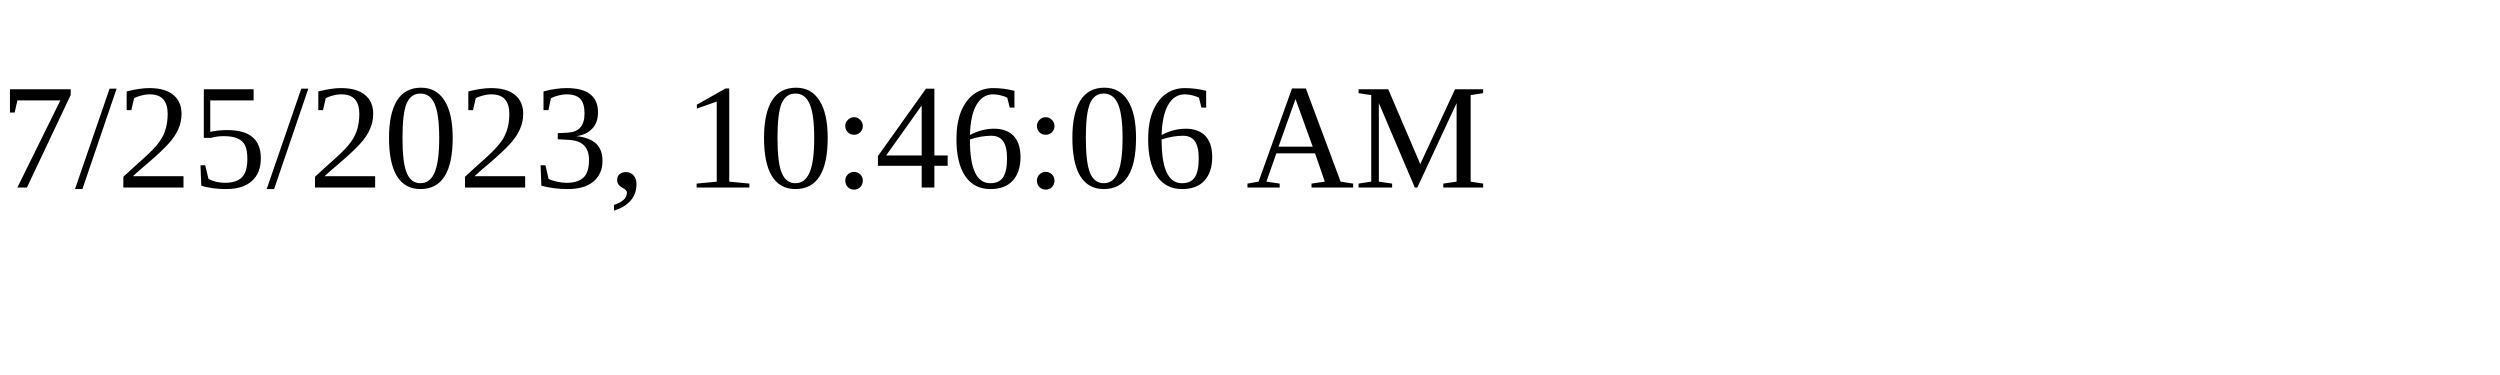
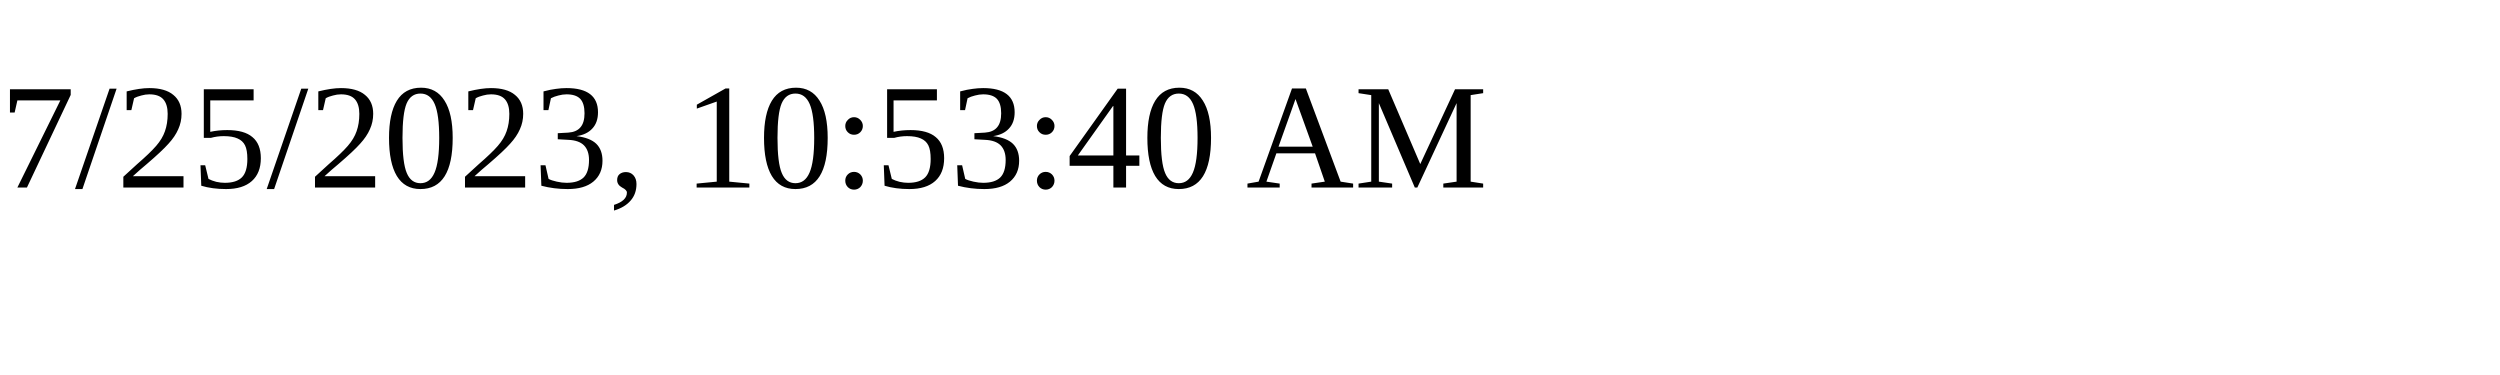
<svg xmlns="http://www.w3.org/2000/svg" height="30" width="200">
-   <text x="0" y="15">7/25/2023, 10:46:06 AM</text>
+   <text x="0" y="15">7/25/2023, 10:53:40 AM</text>
</svg>
